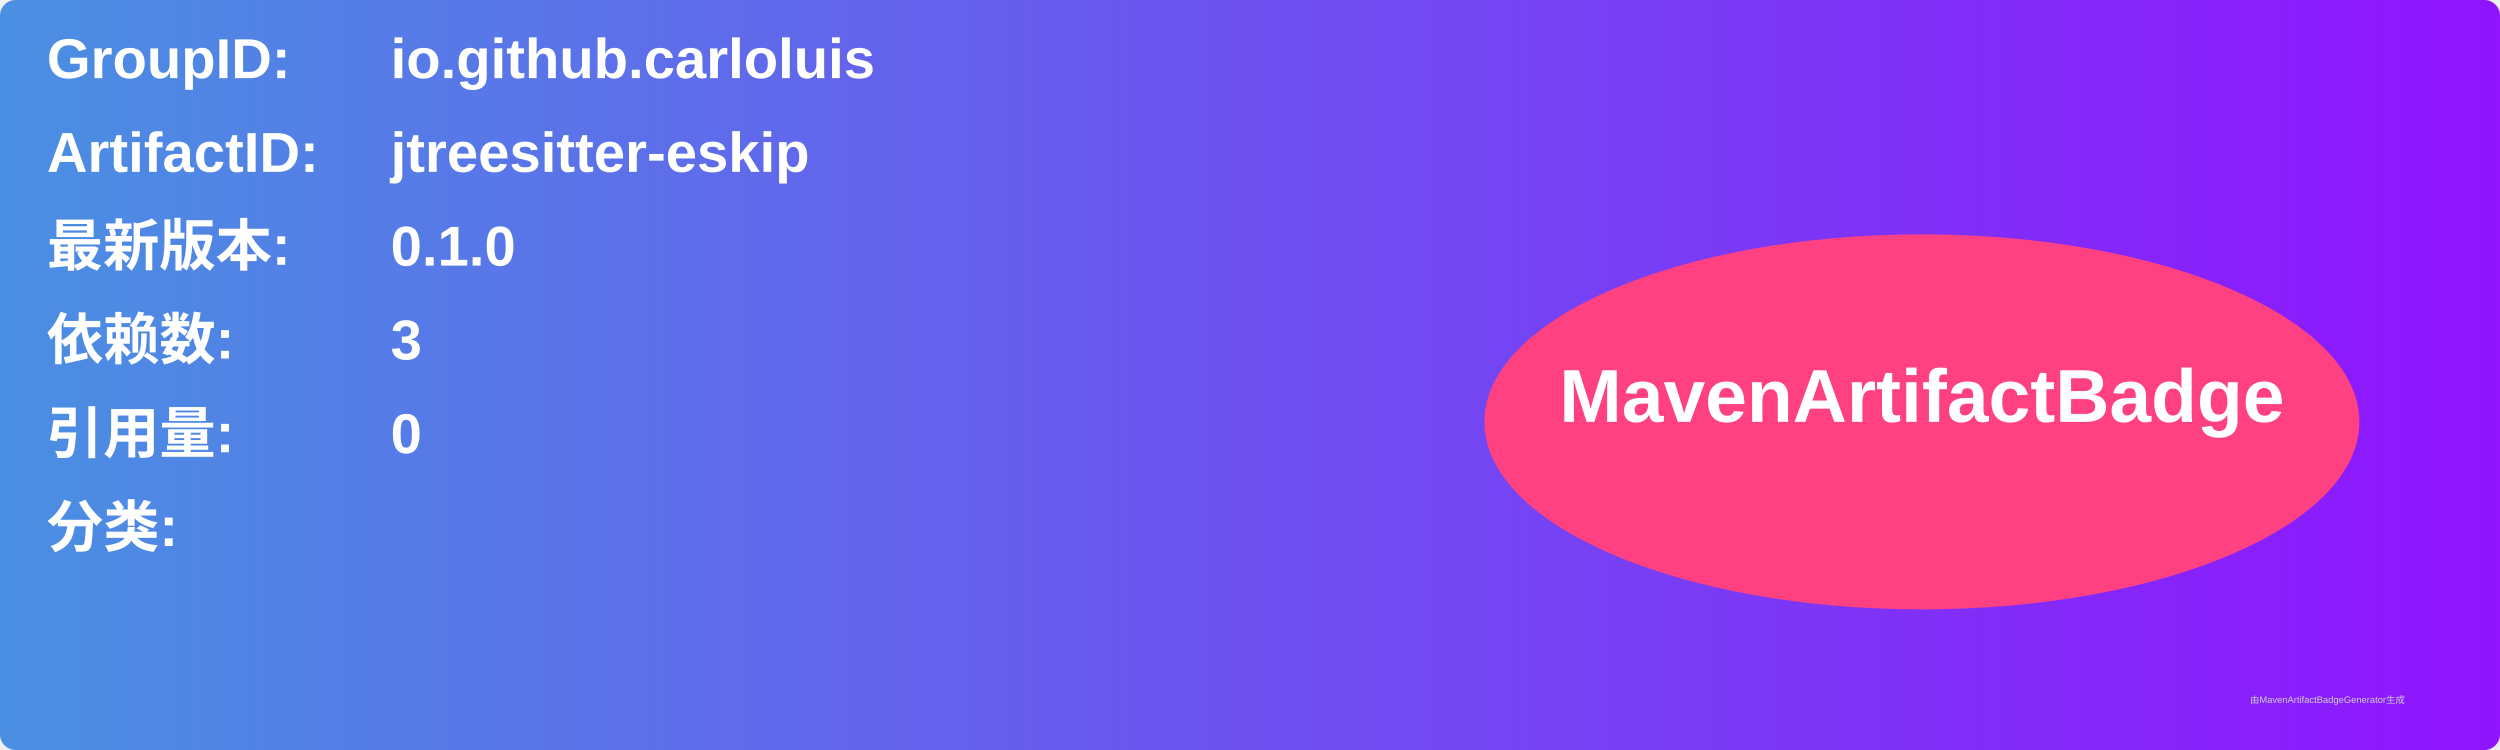
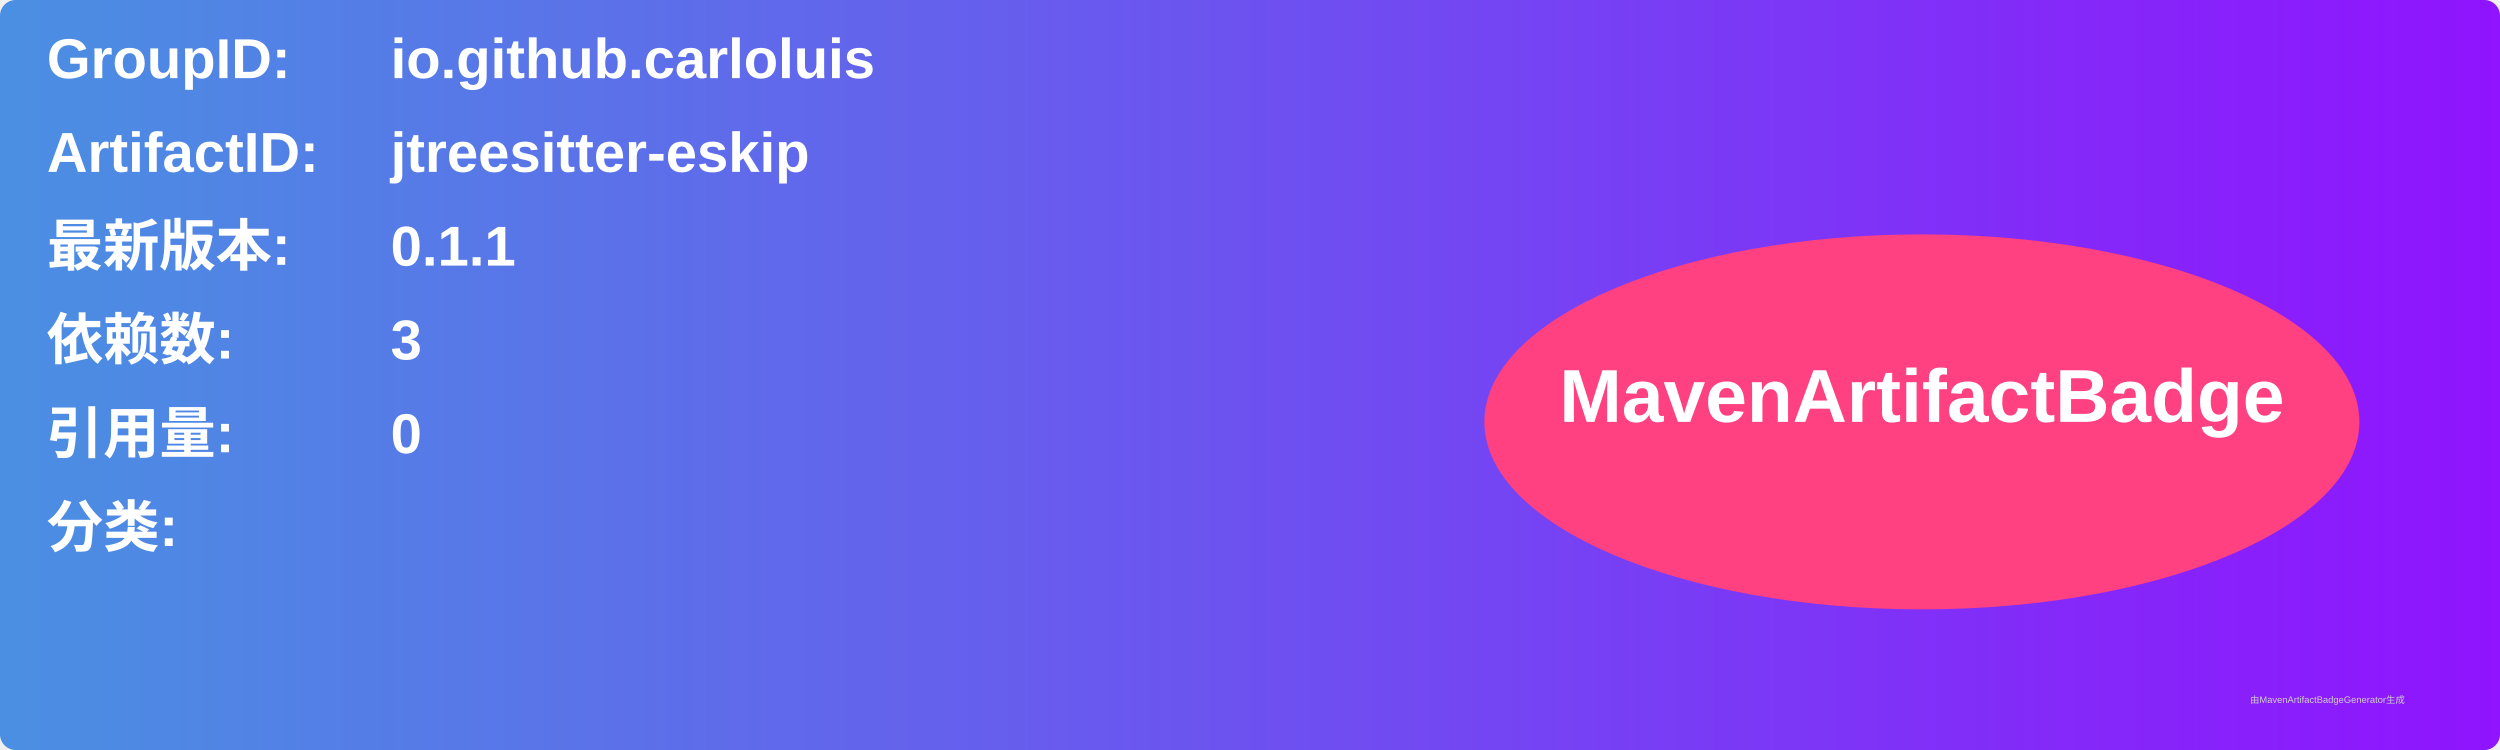
<svg xmlns="http://www.w3.org/2000/svg" width="800" height="240" viewBox="0 0 800 240">
  <linearGradient id="grad" x1="0%" y1="0%" x2="100%" y2="0%">
    <stop offset="0%" stop-color="#4a90e2" />
    <stop offset="100%" stop-color="#9013fe" />
  </linearGradient>
  <rect width="100%" height="100%" rx="5" ry="5" fill="url(#grad)" />
  <g transform="translate(15, 15)">
    <text x="0" y="10" font-family="Arial" font-size="18" fill="white" font-weight="bold" width="260">GroupID:</text>
    <text x="110" y="10" font-family="Arial" font-size="18" fill="white" font-weight="bold" width="460">io.github.carloluis</text>
    <text x="0" y="40" font-family="Arial" font-size="18" fill="white" font-weight="bold" width="260">ArtifactID:</text>
    <text x="110" y="40" font-family="Arial" font-size="18" fill="white" font-weight="bold" width="460">jtreesitter-eskip</text>
    <text x="0" y="70" font-family="Arial" font-size="18" fill="white" font-weight="bold">最新版本:</text>
    <text x="110" y="70" font-family="Arial" font-size="18" fill="white" font-weight="bold">
-       <tspan font-weight="bold">0.1.0</tspan>
+       <tspan font-weight="bold">0.1.1</tspan>
    </text>
    <text x="0" y="100" font-family="Arial" font-size="18" fill="white" font-weight="bold">依赖数: </text>
    <text x="110" y="100" font-family="Arial" font-size="18" fill="white">
      <tspan font-weight="bold">3</tspan>
    </text>
    <text x="0" y="130" font-family="Arial" font-size="18" fill="white" font-weight="bold">引用量: </text>
    <text x="110" y="130" font-family="Arial" font-size="18" fill="white">
      <tspan font-weight="bold">0</tspan>
    </text>
    <text x="0" y="160" font-family="Arial" font-size="18" fill="white" font-weight="bold">分类:</text>
    <text x="10" y="190" font-family="Arial" font-size="10" fill="white">
      <tspan font-weight="bold" />
    </text>
    <ellipse cx="600" cy="120" rx="140" ry="60" fill="#ff4081" />
    <text x="600" y="120" text-anchor="middle" font-family="Arial" font-size="24" fill="white" font-weight="bold">MavenArtifactBadge</text>
  </g>
  <text x="720" y="225" font-family="Arial" font-size="3" fill="#d0d0d0">由MavenArtifactBadgeGenerator生成</text>
</svg>
